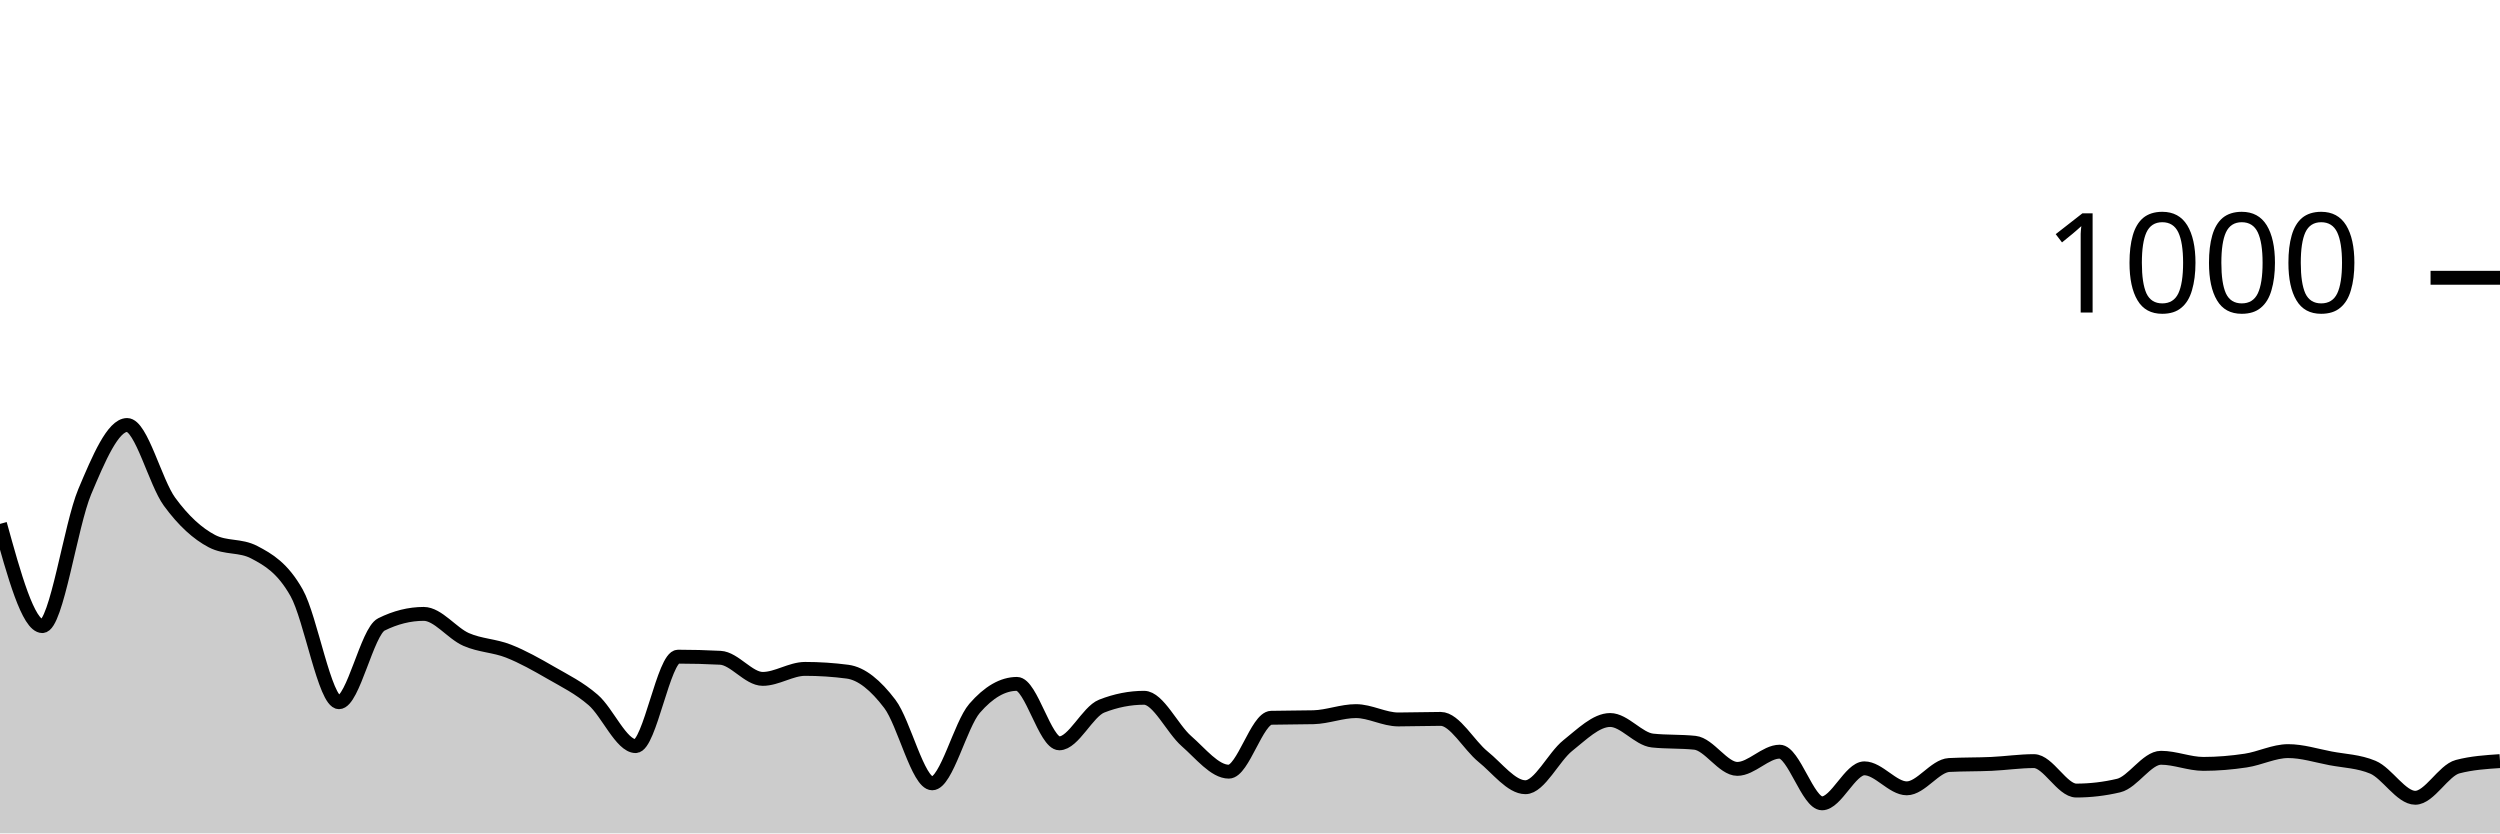
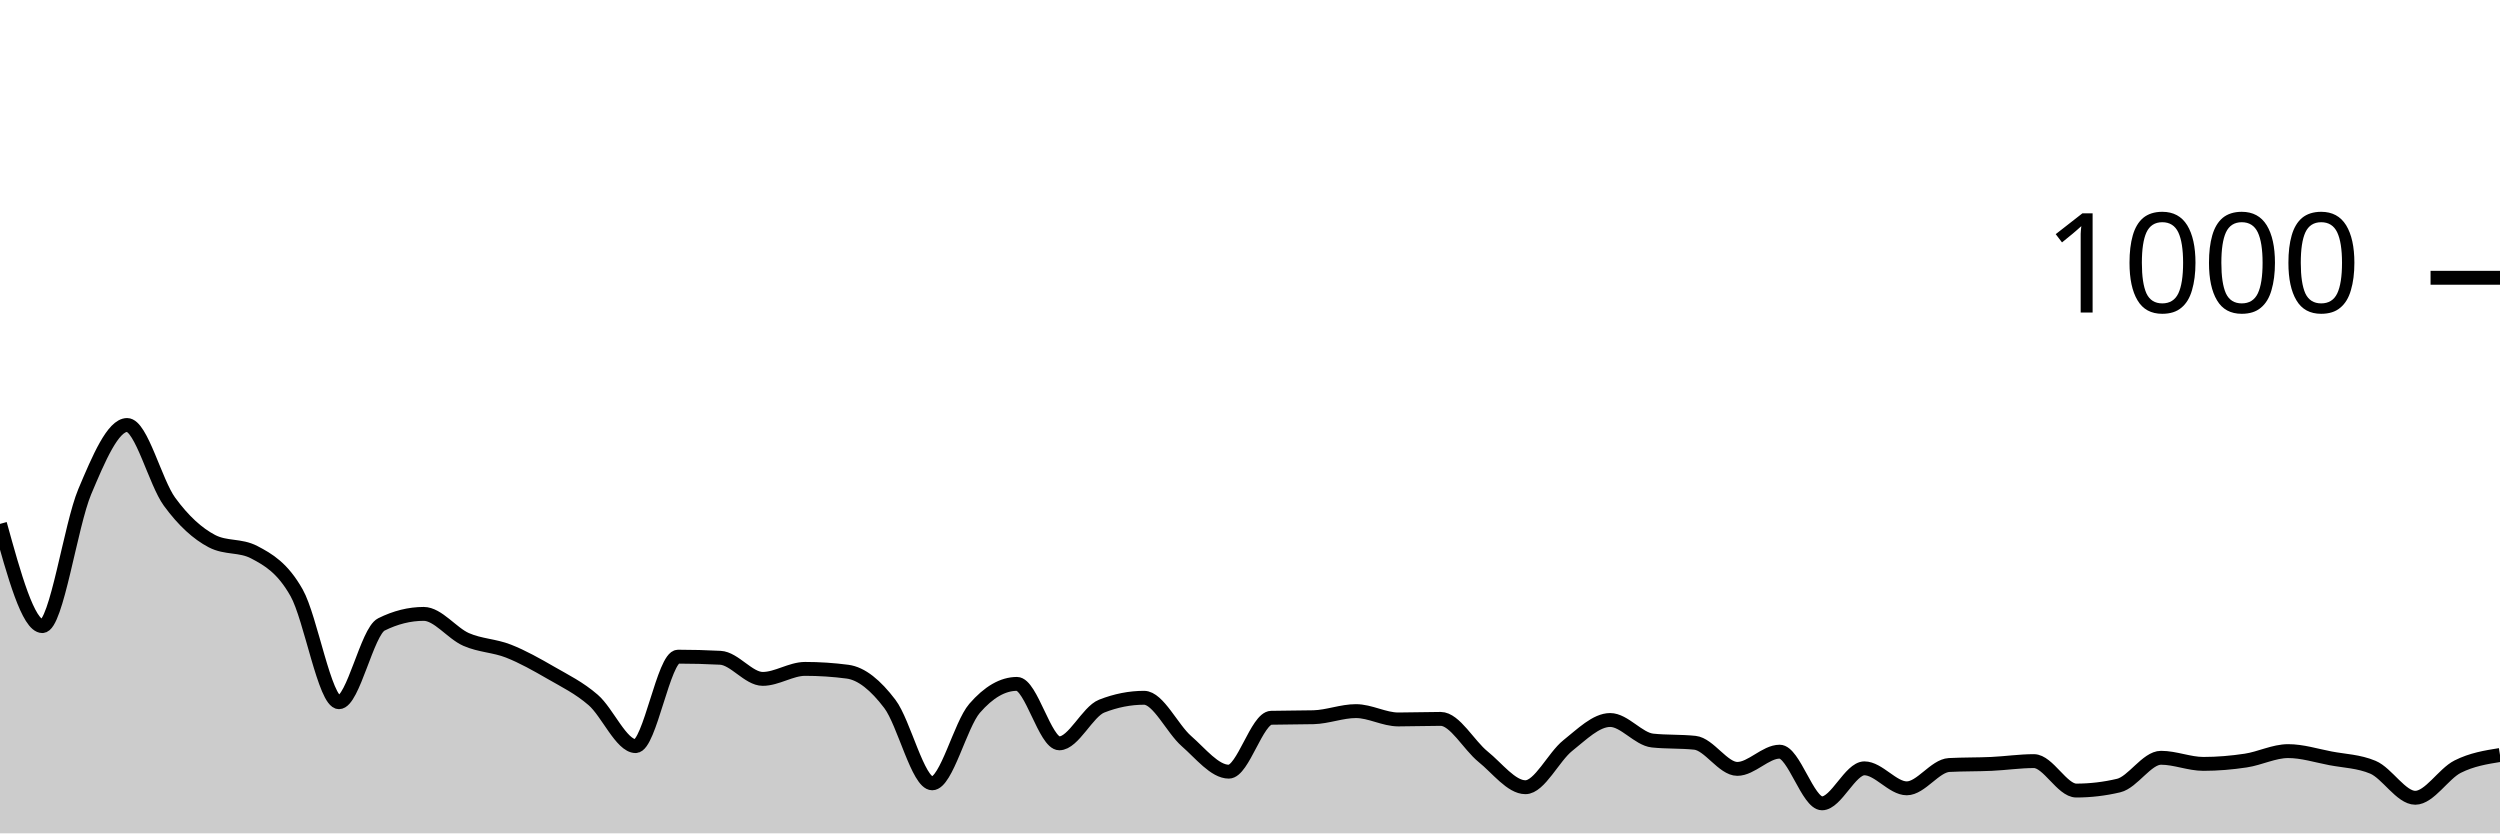
<svg xmlns="http://www.w3.org/2000/svg" viewBox="0 0 180 60">
  <g transform="translate(0,20)">
-     <path class="area" fill="rgba(0, 0, 0, 0.2)" d="M0,17.72C1.017,21.4,2.034,25.08,3.051,25.08C4.068,25.08,5.085,17.813,6.102,15.4C7.119,12.987,8.136,10.6,9.153,10.6C10.169,10.6,11.186,14.727,12.203,16.12C13.22,17.513,14.237,18.427,15.254,18.96C16.271,19.493,17.288,19.227,18.305,19.76C19.322,20.293,20.339,20.88,21.356,22.68C22.373,24.48,23.39,30.56,24.407,30.56C25.424,30.56,26.441,25.467,27.458,24.96C28.475,24.453,29.492,24.2,30.508,24.2C31.525,24.2,32.542,25.593,33.559,26.04C34.576,26.487,35.593,26.48,36.61,26.88C37.627,27.28,38.644,27.853,39.661,28.44C40.678,29.027,41.695,29.52,42.712,30.4C43.729,31.28,44.746,33.72,45.763,33.72C46.78,33.72,47.797,27.28,48.814,27.28C49.831,27.28,50.847,27.307,51.864,27.36C52.881,27.413,53.898,28.88,54.915,28.88C55.932,28.88,56.949,28.16,57.966,28.16C58.983,28.16,60,28.227,61.017,28.36C62.034,28.493,63.051,29.34,64.068,30.68C65.085,32.02,66.102,36.4,67.119,36.4C68.136,36.4,69.153,32.173,70.169,31C71.186,29.827,72.203,29.24,73.22,29.24C74.237,29.24,75.254,33.52,76.271,33.52C77.288,33.52,78.305,31.24,79.322,30.84C80.339,30.44,81.356,30.24,82.373,30.24C83.39,30.24,84.407,32.473,85.424,33.36C86.441,34.247,87.458,35.56,88.475,35.56C89.492,35.56,90.508,31.707,91.525,31.68C92.542,31.653,93.559,31.667,94.576,31.64C95.593,31.613,96.61,31.2,97.627,31.2C98.644,31.2,99.661,31.8,100.678,31.8C101.695,31.8,102.712,31.76,103.729,31.76C104.746,31.76,105.763,33.66,106.78,34.48C107.797,35.3,108.814,36.68,109.831,36.68C110.847,36.68,111.864,34.487,112.881,33.68C113.898,32.873,114.915,31.84,115.932,31.84C116.949,31.84,117.966,33.213,118.983,33.32C120,33.427,121.017,33.373,122.034,33.48C123.051,33.587,124.068,35.36,125.085,35.36C126.102,35.36,127.119,34.12,128.136,34.12C129.153,34.12,130.169,37.84,131.186,37.84C132.203,37.84,133.22,35.32,134.237,35.32C135.254,35.32,136.271,36.76,137.288,36.76C138.305,36.76,139.322,35.133,140.339,35.08C141.356,35.027,142.373,35.047,143.39,35C144.407,34.953,145.424,34.8,146.441,34.8C147.458,34.8,148.475,36.92,149.492,36.92C150.508,36.92,151.525,36.8,152.542,36.56C153.559,36.32,154.576,34.56,155.593,34.56C156.61,34.56,157.627,35,158.644,35C159.661,35,160.678,34.913,161.695,34.76C162.712,34.607,163.729,34.08,164.746,34.08C165.763,34.08,166.78,34.407,167.797,34.6C168.814,34.793,169.831,34.813,170.847,35.24C171.864,35.667,172.881,37.44,173.898,37.44C174.915,37.44,175.932,35.467,176.949,35.2C177.966,34.933,178.983,34.867,180,34.8L180,40C178.983,40,177.966,40,176.949,40C175.932,40,174.915,40,173.898,40C172.881,40,171.864,40,170.847,40C169.831,40,168.814,40,167.797,40C166.78,40,165.763,40,164.746,40C163.729,40,162.712,40,161.695,40C160.678,40,159.661,40,158.644,40C157.627,40,156.61,40,155.593,40C154.576,40,153.559,40,152.542,40C151.525,40,150.508,40,149.492,40C148.475,40,147.458,40,146.441,40C145.424,40,144.407,40,143.39,40C142.373,40,141.356,40,140.339,40C139.322,40,138.305,40,137.288,40C136.271,40,135.254,40,134.237,40C133.22,40,132.203,40,131.186,40C130.169,40,129.153,40,128.136,40C127.119,40,126.102,40,125.085,40C124.068,40,123.051,40,122.034,40C121.017,40,120,40,118.983,40C117.966,40,116.949,40,115.932,40C114.915,40,113.898,40,112.881,40C111.864,40,110.847,40,109.831,40C108.814,40,107.797,40,106.78,40C105.763,40,104.746,40,103.729,40C102.712,40,101.695,40,100.678,40C99.661,40,98.644,40,97.627,40C96.61,40,95.593,40,94.576,40C93.559,40,92.542,40,91.525,40C90.508,40,89.492,40,88.475,40C87.458,40,86.441,40,85.424,40C84.407,40,83.39,40,82.373,40C81.356,40,80.339,40,79.322,40C78.305,40,77.288,40,76.271,40C75.254,40,74.237,40,73.22,40C72.203,40,71.186,40,70.169,40C69.153,40,68.136,40,67.119,40C66.102,40,65.085,40,64.068,40C63.051,40,62.034,40,61.017,40C60,40,58.983,40,57.966,40C56.949,40,55.932,40,54.915,40C53.898,40,52.881,40,51.864,40C50.847,40,49.831,40,48.814,40C47.797,40,46.78,40,45.763,40C44.746,40,43.729,40,42.712,40C41.695,40,40.678,40,39.661,40C38.644,40,37.627,40,36.61,40C35.593,40,34.576,40,33.559,40C32.542,40,31.525,40,30.508,40C29.492,40,28.475,40,27.458,40C26.441,40,25.424,40,24.407,40C23.39,40,22.373,40,21.356,40C20.339,40,19.322,40,18.305,40C17.288,40,16.271,40,15.254,40C14.237,40,13.22,40,12.203,40C11.186,40,10.169,40,9.153,40C8.136,40,7.119,40,6.102,40C5.085,40,4.068,40,3.051,40C2.034,40,1.017,40,0,40Z" />
-     <path class="line" stroke="black" fill="none" d="M0,17.72C1.017,21.4,2.034,25.08,3.051,25.08C4.068,25.08,5.085,17.813,6.102,15.4C7.119,12.987,8.136,10.6,9.153,10.6C10.169,10.6,11.186,14.727,12.203,16.12C13.22,17.513,14.237,18.427,15.254,18.96C16.271,19.493,17.288,19.227,18.305,19.76C19.322,20.293,20.339,20.88,21.356,22.68C22.373,24.48,23.39,30.56,24.407,30.56C25.424,30.56,26.441,25.467,27.458,24.96C28.475,24.453,29.492,24.2,30.508,24.2C31.525,24.2,32.542,25.593,33.559,26.04C34.576,26.487,35.593,26.48,36.61,26.88C37.627,27.28,38.644,27.853,39.661,28.44C40.678,29.027,41.695,29.52,42.712,30.4C43.729,31.28,44.746,33.72,45.763,33.72C46.78,33.72,47.797,27.28,48.814,27.28C49.831,27.28,50.847,27.307,51.864,27.36C52.881,27.413,53.898,28.88,54.915,28.88C55.932,28.88,56.949,28.16,57.966,28.16C58.983,28.16,60,28.227,61.017,28.36C62.034,28.493,63.051,29.34,64.068,30.68C65.085,32.02,66.102,36.4,67.119,36.4C68.136,36.4,69.153,32.173,70.169,31C71.186,29.827,72.203,29.24,73.22,29.24C74.237,29.24,75.254,33.52,76.271,33.52C77.288,33.52,78.305,31.24,79.322,30.84C80.339,30.44,81.356,30.24,82.373,30.24C83.39,30.24,84.407,32.473,85.424,33.36C86.441,34.247,87.458,35.56,88.475,35.56C89.492,35.56,90.508,31.707,91.525,31.68C92.542,31.653,93.559,31.667,94.576,31.64C95.593,31.613,96.61,31.2,97.627,31.2C98.644,31.2,99.661,31.8,100.678,31.8C101.695,31.8,102.712,31.76,103.729,31.76C104.746,31.76,105.763,33.66,106.78,34.48C107.797,35.3,108.814,36.68,109.831,36.68C110.847,36.68,111.864,34.487,112.881,33.68C113.898,32.873,114.915,31.84,115.932,31.84C116.949,31.84,117.966,33.213,118.983,33.32C120,33.427,121.017,33.373,122.034,33.48C123.051,33.587,124.068,35.36,125.085,35.36C126.102,35.36,127.119,34.12,128.136,34.12C129.153,34.12,130.169,37.84,131.186,37.84C132.203,37.84,133.22,35.32,134.237,35.32C135.254,35.32,136.271,36.76,137.288,36.76C138.305,36.76,139.322,35.133,140.339,35.08C141.356,35.027,142.373,35.047,143.39,35C144.407,34.953,145.424,34.8,146.441,34.8C147.458,34.8,148.475,36.92,149.492,36.92C150.508,36.92,151.525,36.8,152.542,36.56C153.559,36.32,154.576,34.56,155.593,34.56C156.61,34.56,157.627,35,158.644,35C159.661,35,160.678,34.913,161.695,34.76C162.712,34.607,163.729,34.08,164.746,34.08C165.763,34.08,166.78,34.407,167.797,34.6C168.814,34.793,169.831,34.813,170.847,35.24C171.864,35.667,172.881,37.44,173.898,37.44C174.915,37.44,175.932,35.467,176.949,35.2C177.966,34.933,178.983,34.867,180,34.8" />
+     <path class="area" fill="rgba(0, 0, 0, 0.2)" d="M0,17.72C1.017,21.4,2.034,25.08,3.051,25.08C4.068,25.08,5.085,17.813,6.102,15.4C7.119,12.987,8.136,10.6,9.153,10.6C10.169,10.6,11.186,14.727,12.203,16.12C13.22,17.513,14.237,18.427,15.254,18.96C16.271,19.493,17.288,19.227,18.305,19.76C19.322,20.293,20.339,20.88,21.356,22.68C22.373,24.48,23.39,30.56,24.407,30.56C25.424,30.56,26.441,25.467,27.458,24.96C28.475,24.453,29.492,24.2,30.508,24.2C31.525,24.2,32.542,25.593,33.559,26.04C34.576,26.487,35.593,26.48,36.61,26.88C37.627,27.28,38.644,27.853,39.661,28.44C40.678,29.027,41.695,29.52,42.712,30.4C43.729,31.28,44.746,33.72,45.763,33.72C46.78,33.72,47.797,27.28,48.814,27.28C49.831,27.28,50.847,27.307,51.864,27.36C52.881,27.413,53.898,28.88,54.915,28.88C55.932,28.88,56.949,28.16,57.966,28.16C58.983,28.16,60,28.227,61.017,28.36C62.034,28.493,63.051,29.34,64.068,30.68C65.085,32.02,66.102,36.4,67.119,36.4C68.136,36.4,69.153,32.173,70.169,31C71.186,29.827,72.203,29.24,73.22,29.24C74.237,29.24,75.254,33.52,76.271,33.52C77.288,33.52,78.305,31.24,79.322,30.84C80.339,30.44,81.356,30.24,82.373,30.24C83.39,30.24,84.407,32.473,85.424,33.36C86.441,34.247,87.458,35.56,88.475,35.56C89.492,35.56,90.508,31.707,91.525,31.68C92.542,31.653,93.559,31.667,94.576,31.64C95.593,31.613,96.61,31.2,97.627,31.2C98.644,31.2,99.661,31.8,100.678,31.8C101.695,31.8,102.712,31.76,103.729,31.76C104.746,31.76,105.763,33.66,106.78,34.48C107.797,35.3,108.814,36.68,109.831,36.68C110.847,36.68,111.864,34.487,112.881,33.68C113.898,32.873,114.915,31.84,115.932,31.84C116.949,31.84,117.966,33.213,118.983,33.32C120,33.427,121.017,33.373,122.034,33.48C123.051,33.587,124.068,35.36,125.085,35.36C126.102,35.36,127.119,34.12,128.136,34.12C129.153,34.12,130.169,37.84,131.186,37.84C132.203,37.84,133.22,35.32,134.237,35.32C135.254,35.32,136.271,36.76,137.288,36.76C138.305,36.76,139.322,35.133,140.339,35.08C141.356,35.027,142.373,35.047,143.39,35C144.407,34.953,145.424,34.8,146.441,34.8C147.458,34.8,148.475,36.92,149.492,36.92C150.508,36.92,151.525,36.8,152.542,36.56C153.559,36.32,154.576,34.56,155.593,34.56C156.61,34.56,157.627,35,158.644,35C159.661,35,160.678,34.913,161.695,34.76C162.712,34.607,163.729,34.08,164.746,34.08C165.763,34.08,166.78,34.407,167.797,34.6C168.814,34.793,169.831,34.813,170.847,35.24C171.864,35.667,172.881,37.44,173.898,37.44C174.915,37.44,175.932,35.713,176.949,35.2C177.966,34.687,178.983,34.523,180,34.36L180,40C178.983,40,177.966,40,176.949,40C175.932,40,174.915,40,173.898,40C172.881,40,171.864,40,170.847,40C169.831,40,168.814,40,167.797,40C166.78,40,165.763,40,164.746,40C163.729,40,162.712,40,161.695,40C160.678,40,159.661,40,158.644,40C157.627,40,156.61,40,155.593,40C154.576,40,153.559,40,152.542,40C151.525,40,150.508,40,149.492,40C148.475,40,147.458,40,146.441,40C145.424,40,144.407,40,143.39,40C142.373,40,141.356,40,140.339,40C139.322,40,138.305,40,137.288,40C136.271,40,135.254,40,134.237,40C133.22,40,132.203,40,131.186,40C130.169,40,129.153,40,128.136,40C127.119,40,126.102,40,125.085,40C124.068,40,123.051,40,122.034,40C121.017,40,120,40,118.983,40C117.966,40,116.949,40,115.932,40C114.915,40,113.898,40,112.881,40C111.864,40,110.847,40,109.831,40C108.814,40,107.797,40,106.78,40C105.763,40,104.746,40,103.729,40C102.712,40,101.695,40,100.678,40C99.661,40,98.644,40,97.627,40C96.61,40,95.593,40,94.576,40C93.559,40,92.542,40,91.525,40C90.508,40,89.492,40,88.475,40C87.458,40,86.441,40,85.424,40C84.407,40,83.39,40,82.373,40C81.356,40,80.339,40,79.322,40C78.305,40,77.288,40,76.271,40C75.254,40,74.237,40,73.22,40C72.203,40,71.186,40,70.169,40C69.153,40,68.136,40,67.119,40C66.102,40,65.085,40,64.068,40C63.051,40,62.034,40,61.017,40C60,40,58.983,40,57.966,40C56.949,40,55.932,40,54.915,40C53.898,40,52.881,40,51.864,40C50.847,40,49.831,40,48.814,40C47.797,40,46.78,40,45.763,40C44.746,40,43.729,40,42.712,40C41.695,40,40.678,40,39.661,40C38.644,40,37.627,40,36.61,40C35.593,40,34.576,40,33.559,40C32.542,40,31.525,40,30.508,40C29.492,40,28.475,40,27.458,40C26.441,40,25.424,40,24.407,40C23.39,40,22.373,40,21.356,40C20.339,40,19.322,40,18.305,40C17.288,40,16.271,40,15.254,40C14.237,40,13.22,40,12.203,40C11.186,40,10.169,40,9.153,40C8.136,40,7.119,40,6.102,40C5.085,40,4.068,40,3.051,40C2.034,40,1.017,40,0,40Z" />
+     <path class="line" stroke="black" fill="none" d="M0,17.72C1.017,21.4,2.034,25.08,3.051,25.08C4.068,25.08,5.085,17.813,6.102,15.4C7.119,12.987,8.136,10.6,9.153,10.6C10.169,10.6,11.186,14.727,12.203,16.12C13.22,17.513,14.237,18.427,15.254,18.96C16.271,19.493,17.288,19.227,18.305,19.76C19.322,20.293,20.339,20.88,21.356,22.68C22.373,24.48,23.39,30.56,24.407,30.56C25.424,30.56,26.441,25.467,27.458,24.96C28.475,24.453,29.492,24.2,30.508,24.2C31.525,24.2,32.542,25.593,33.559,26.04C34.576,26.487,35.593,26.48,36.61,26.88C37.627,27.28,38.644,27.853,39.661,28.44C40.678,29.027,41.695,29.52,42.712,30.4C43.729,31.28,44.746,33.72,45.763,33.72C46.78,33.72,47.797,27.28,48.814,27.28C49.831,27.28,50.847,27.307,51.864,27.36C52.881,27.413,53.898,28.88,54.915,28.88C55.932,28.88,56.949,28.16,57.966,28.16C58.983,28.16,60,28.227,61.017,28.36C62.034,28.493,63.051,29.34,64.068,30.68C65.085,32.02,66.102,36.4,67.119,36.4C68.136,36.4,69.153,32.173,70.169,31C71.186,29.827,72.203,29.24,73.22,29.24C74.237,29.24,75.254,33.52,76.271,33.52C77.288,33.52,78.305,31.24,79.322,30.84C80.339,30.44,81.356,30.24,82.373,30.24C83.39,30.24,84.407,32.473,85.424,33.36C86.441,34.247,87.458,35.56,88.475,35.56C89.492,35.56,90.508,31.707,91.525,31.68C92.542,31.653,93.559,31.667,94.576,31.64C95.593,31.613,96.61,31.2,97.627,31.2C98.644,31.2,99.661,31.8,100.678,31.8C101.695,31.8,102.712,31.76,103.729,31.76C104.746,31.76,105.763,33.66,106.78,34.48C107.797,35.3,108.814,36.68,109.831,36.68C110.847,36.68,111.864,34.487,112.881,33.68C113.898,32.873,114.915,31.84,115.932,31.84C116.949,31.84,117.966,33.213,118.983,33.32C120,33.427,121.017,33.373,122.034,33.48C123.051,33.587,124.068,35.36,125.085,35.36C126.102,35.36,127.119,34.12,128.136,34.12C129.153,34.12,130.169,37.84,131.186,37.84C132.203,37.84,133.22,35.32,134.237,35.32C135.254,35.32,136.271,36.76,137.288,36.76C138.305,36.76,139.322,35.133,140.339,35.08C141.356,35.027,142.373,35.047,143.39,35C144.407,34.953,145.424,34.8,146.441,34.8C147.458,34.8,148.475,36.92,149.492,36.92C150.508,36.92,151.525,36.8,152.542,36.56C153.559,36.32,154.576,34.56,155.593,34.56C156.61,34.56,157.627,35,158.644,35C159.661,35,160.678,34.913,161.695,34.76C162.712,34.607,163.729,34.08,164.746,34.08C165.763,34.08,166.78,34.407,167.797,34.6C168.814,34.793,169.831,34.813,170.847,35.24C171.864,35.667,172.881,37.44,173.898,37.44C174.915,37.44,175.932,35.713,176.949,35.2C177.966,34.687,178.983,34.523,180,34.36" />
    <path class="axis-ceiling" stroke-width="1" stroke="black" fill="none" d="M175,0L180,0" />
    <text class="axis-ceiling-label" font-family="sans-serif" text-anchor="end" font-size="10px" x="170" y="2.5">1000</text>
  </g>
</svg>
